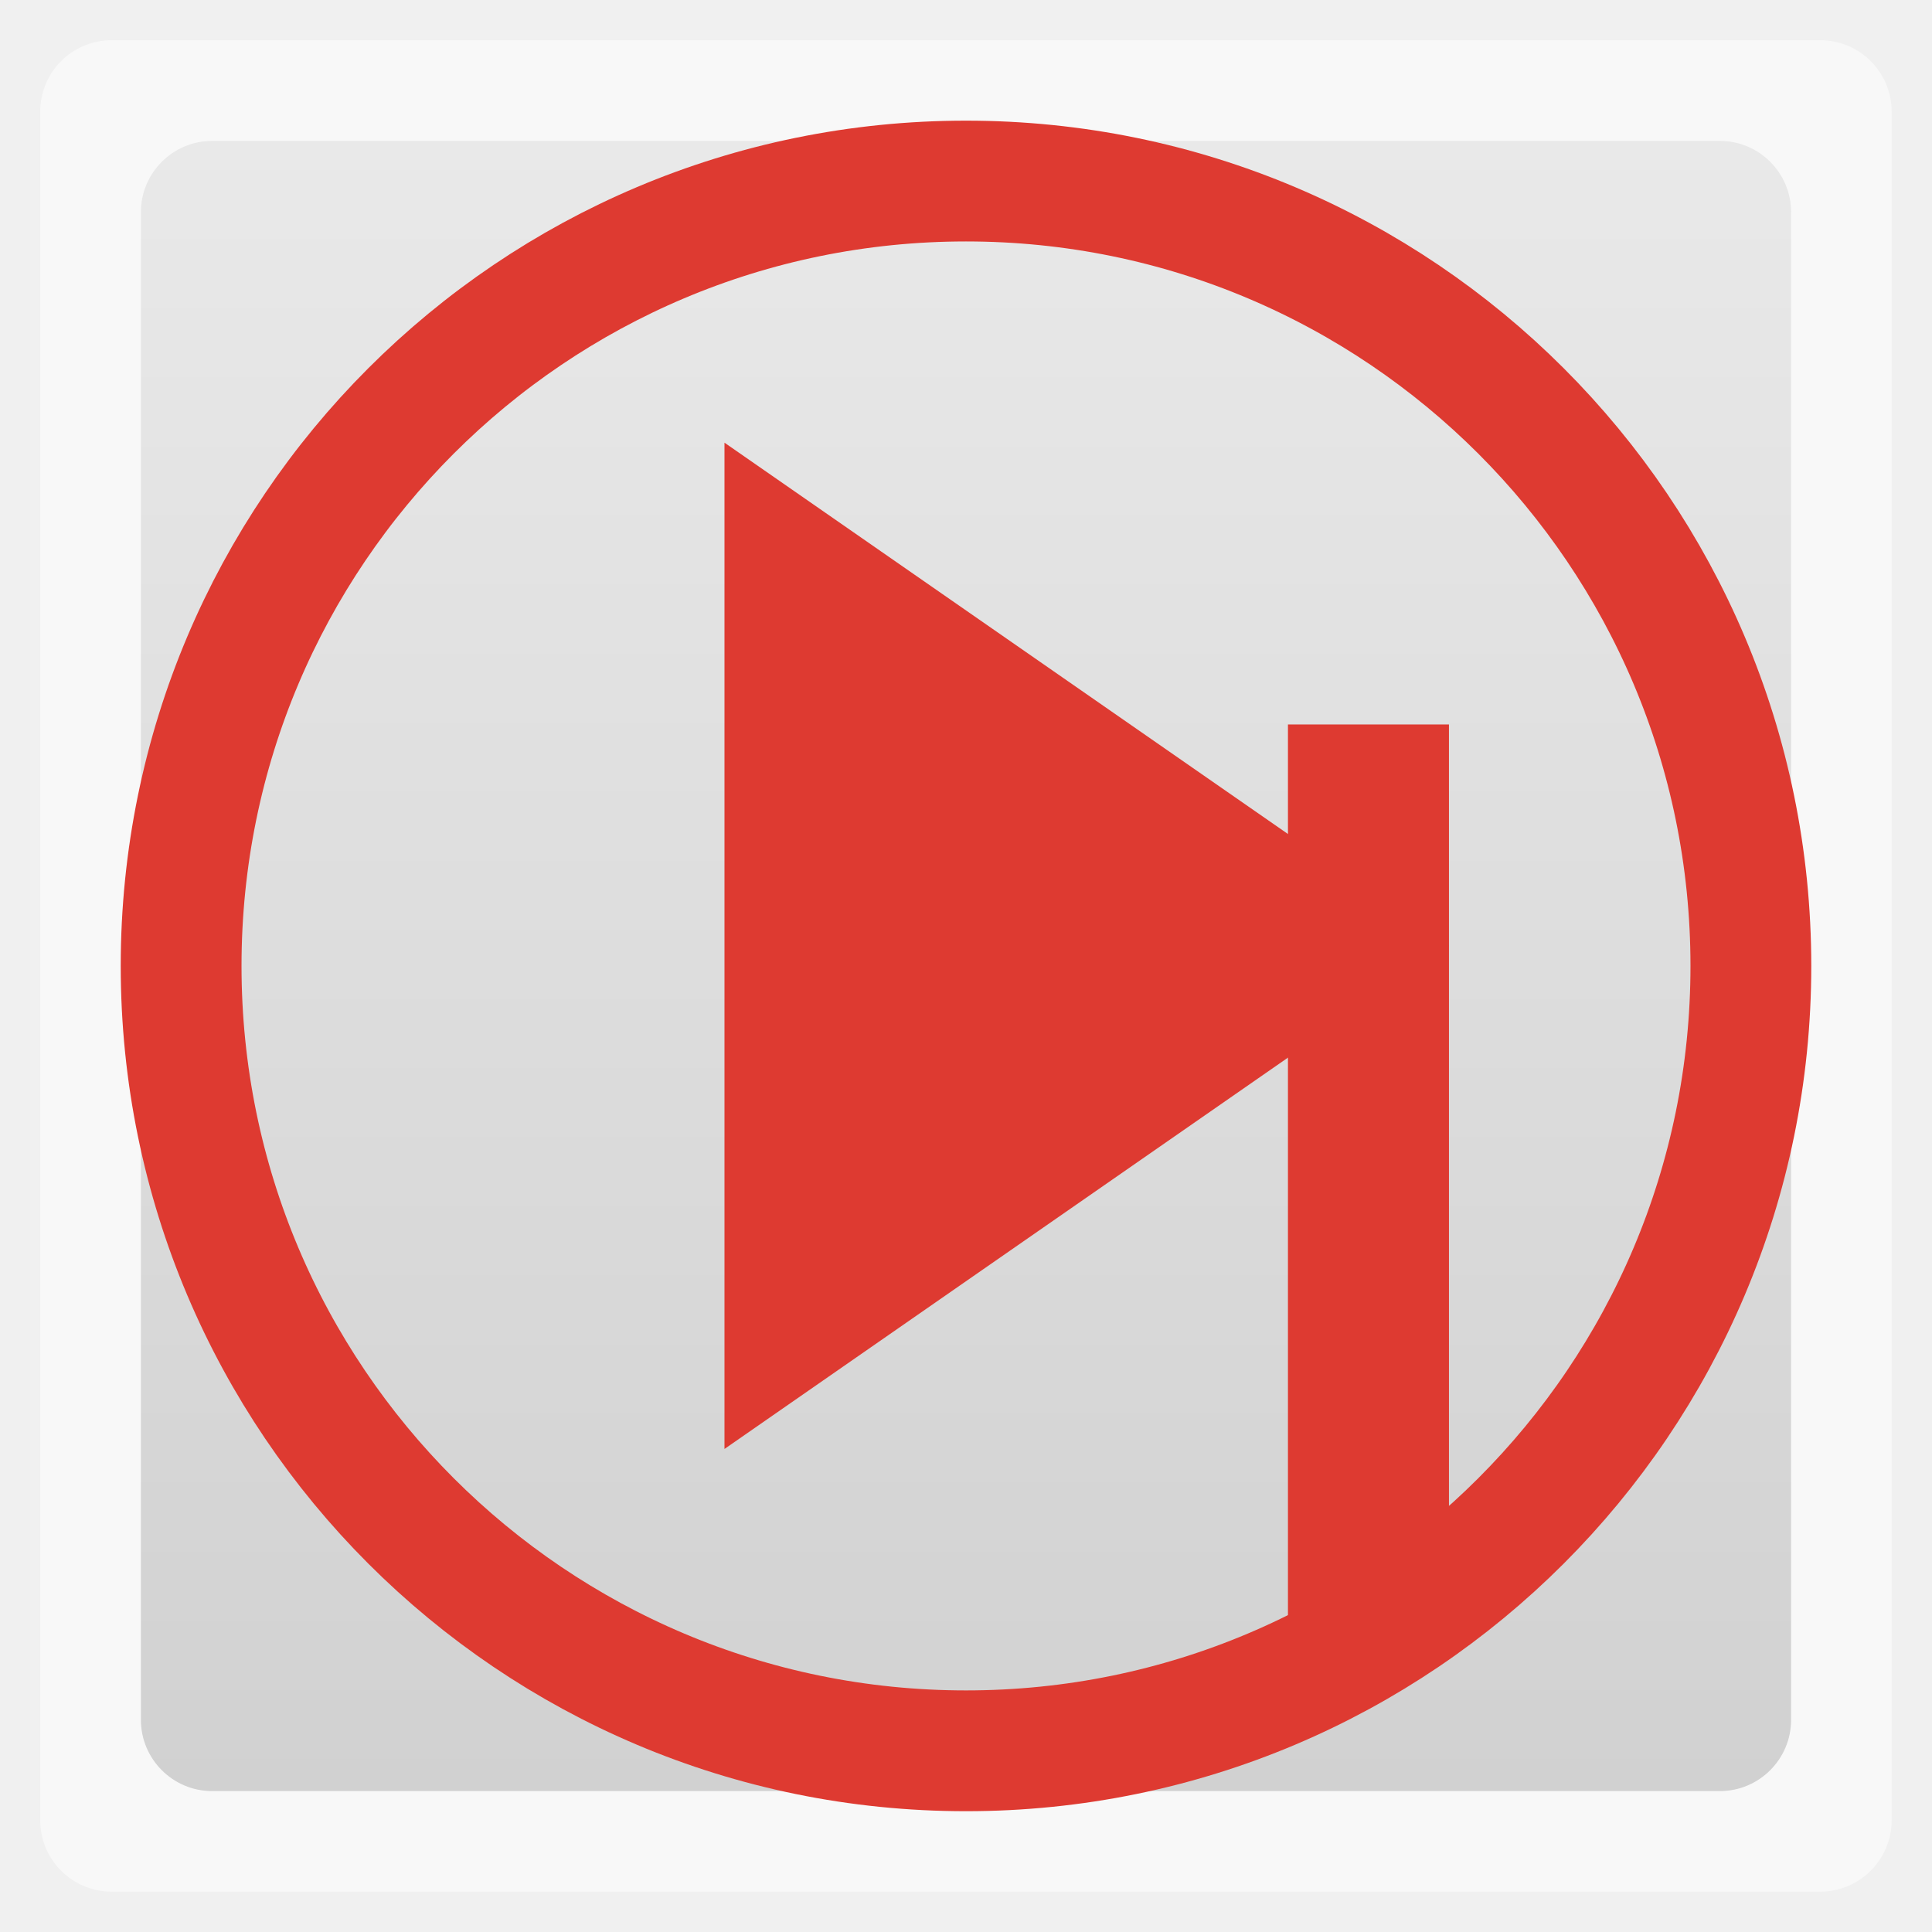
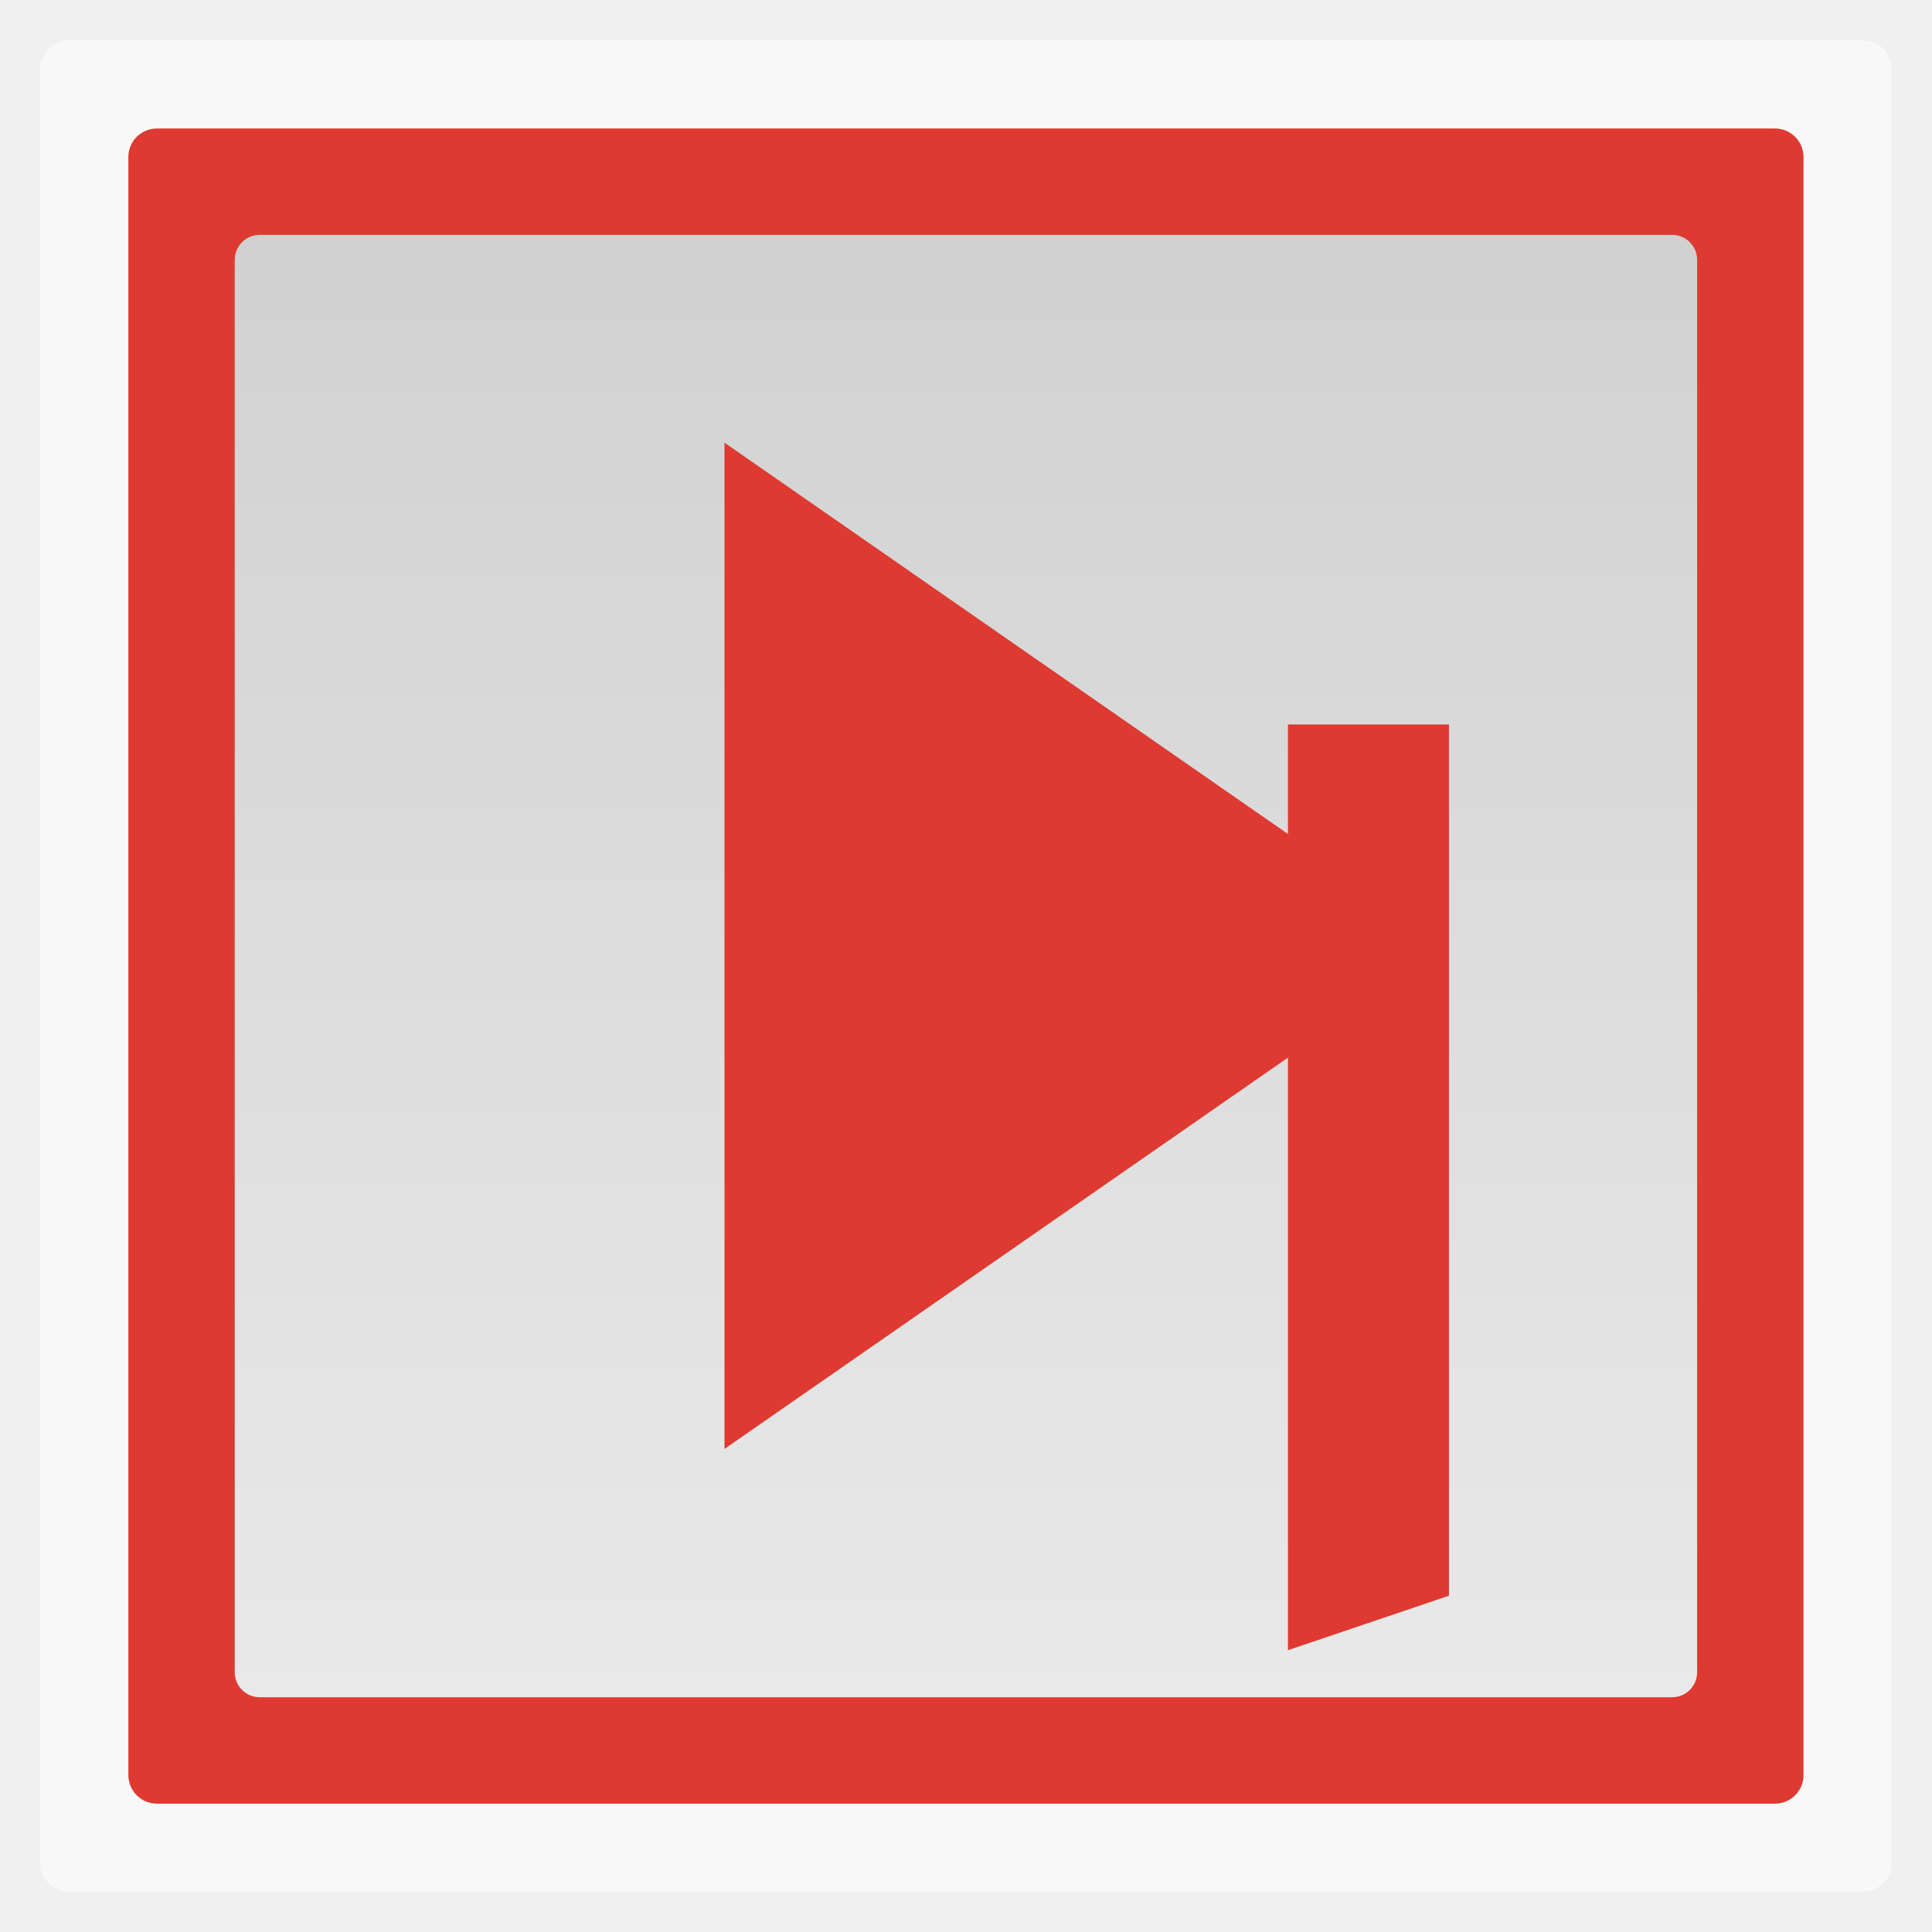
- <svg xmlns="http://www.w3.org/2000/svg" xmlns:xlink="http://www.w3.org/1999/xlink" width="48" viewBox="0 0 13.547 13.547" height="48">
-   <defs>
-     <linearGradient id="0">
-       <stop stop-color="#d1d1d1" />
-       <stop offset="1" stop-color="#e9e9e9" />
+ <svg xmlns="http://www.w3.org/2000/svg" xmlns:xlink="http://www.w3.org/1999/xlink" width="48" viewBox="0 0 13.547 13.547" height="48" id="svg2" version="1.1">
+   <defs id="defs4">
+     <linearGradient id="linearGradient4460">
+       <stop offset="0" style="stop-color:#d1d1d1" id="stop7" />
+       <stop offset="1" style="stop-color:#e9e9e9" id="stop9" />
    </linearGradient>
-     <linearGradient xlink:href="#0" id="1" gradientUnits="userSpaceOnUse" gradientTransform="matrix(1.078965,0,0,1.078965,-130.9244,-288.5671)" y1="279.1" x2="0" y2="268.33" />
+     <linearGradient gradientTransform="matrix(1.10525,0,0,1.10525,-134.2787,-295.7618)" xlink:href="#linearGradient4460" id="linearGradient3008" y1="279.096" y2="268.33" gradientUnits="userSpaceOnUse" x2="0" />
+     <linearGradient xlink:href="#linearGradient4460" id="linearGradient3009" gradientUnits="userSpaceOnUse" gradientTransform="matrix(1.078965,0,0,1.078965,-147.8577,-288.5671)" y1="279.096" x2="0" y2="268.33" />
+     <linearGradient xlink:href="#linearGradient4460-11" id="linearGradient4267" x1="3.189" y1="1028.364" x2="44.808" y2="1028.364" gradientUnits="userSpaceOnUse" gradientTransform="translate(1004.366,-1052.363)" />
+     <linearGradient id="linearGradient4460-11">
+       <stop offset="0" style="stop-color:#294059" id="stop3090" />
+       <stop offset="1" style="stop-color:#3c5e82" id="stop3092" />
+     </linearGradient>
+     <linearGradient xlink:href="#linearGradient4460" id="linearGradient3784" x1="0.901" y1="-6.773" x2="12.647" y2="-6.773" gradientUnits="userSpaceOnUse" gradientTransform="matrix(0.8729409,0,0,0.8729409,0.8606945,-0.8605718)" />
  </defs>
-   <rect height="12.982" rx="0.5" y="0.282" x="0.282" width="12.982" opacity="0.5" fill="#ffffff" fill-rule="evenodd" />
-   <rect height="11.571" rx="0.5" y="0.988" x="0.988" width="11.571" fill="url(#1)" fill-rule="evenodd" />
-   <path d="m 5.08,3.104 0,7.056 L 10.16,6.632 z" fill="#de3a31" />
-   <path d="m 9.031,11.571 0,-6.491 1.129,0 0,6.109 z" fill="#de3a31" />
-   <path d="m 12.277,6.773 a 5.503,5.503 0 0 1 -11.007,0 5.503,5.503 0 1 1 11.007,0 z" fill="none" stroke="#de3a31" stroke-width="0.847" />
+   <rect id="rect14" style="opacity:0.5;fill:#ffffff;fill-rule:evenodd" height="12.982" rx="0.2" y="0.282" x="0.282" width="12.982" />
+   <rect id="rect42" style="fill:#de3a31;fill-opacity:1;fill-rule:evenodd;stroke:none" height="11.746" rx="0.2" y="-12.646" x="0.901" width="11.746" transform="matrix(0,1,-1,0,0,0)" />
+   <rect transform="matrix(0,1,-1,0,0,0)" width="10.254" x="1.647" y="-11.9" rx="0.175" height="10.254" style="fill:url(#linearGradient3784);fill-opacity:1;fill-rule:evenodd;stroke:none" id="rect3776" />
+   <path style="fill:#de3a31" id="path22" d="m 9.031,11.571 0,-6.491 1.129,0 0,6.109 z" />
+   <path style="fill:#de3a31" id="path20" d="m 5.08,3.104 0,7.056 L 10.16,6.632 z" />
</svg>
